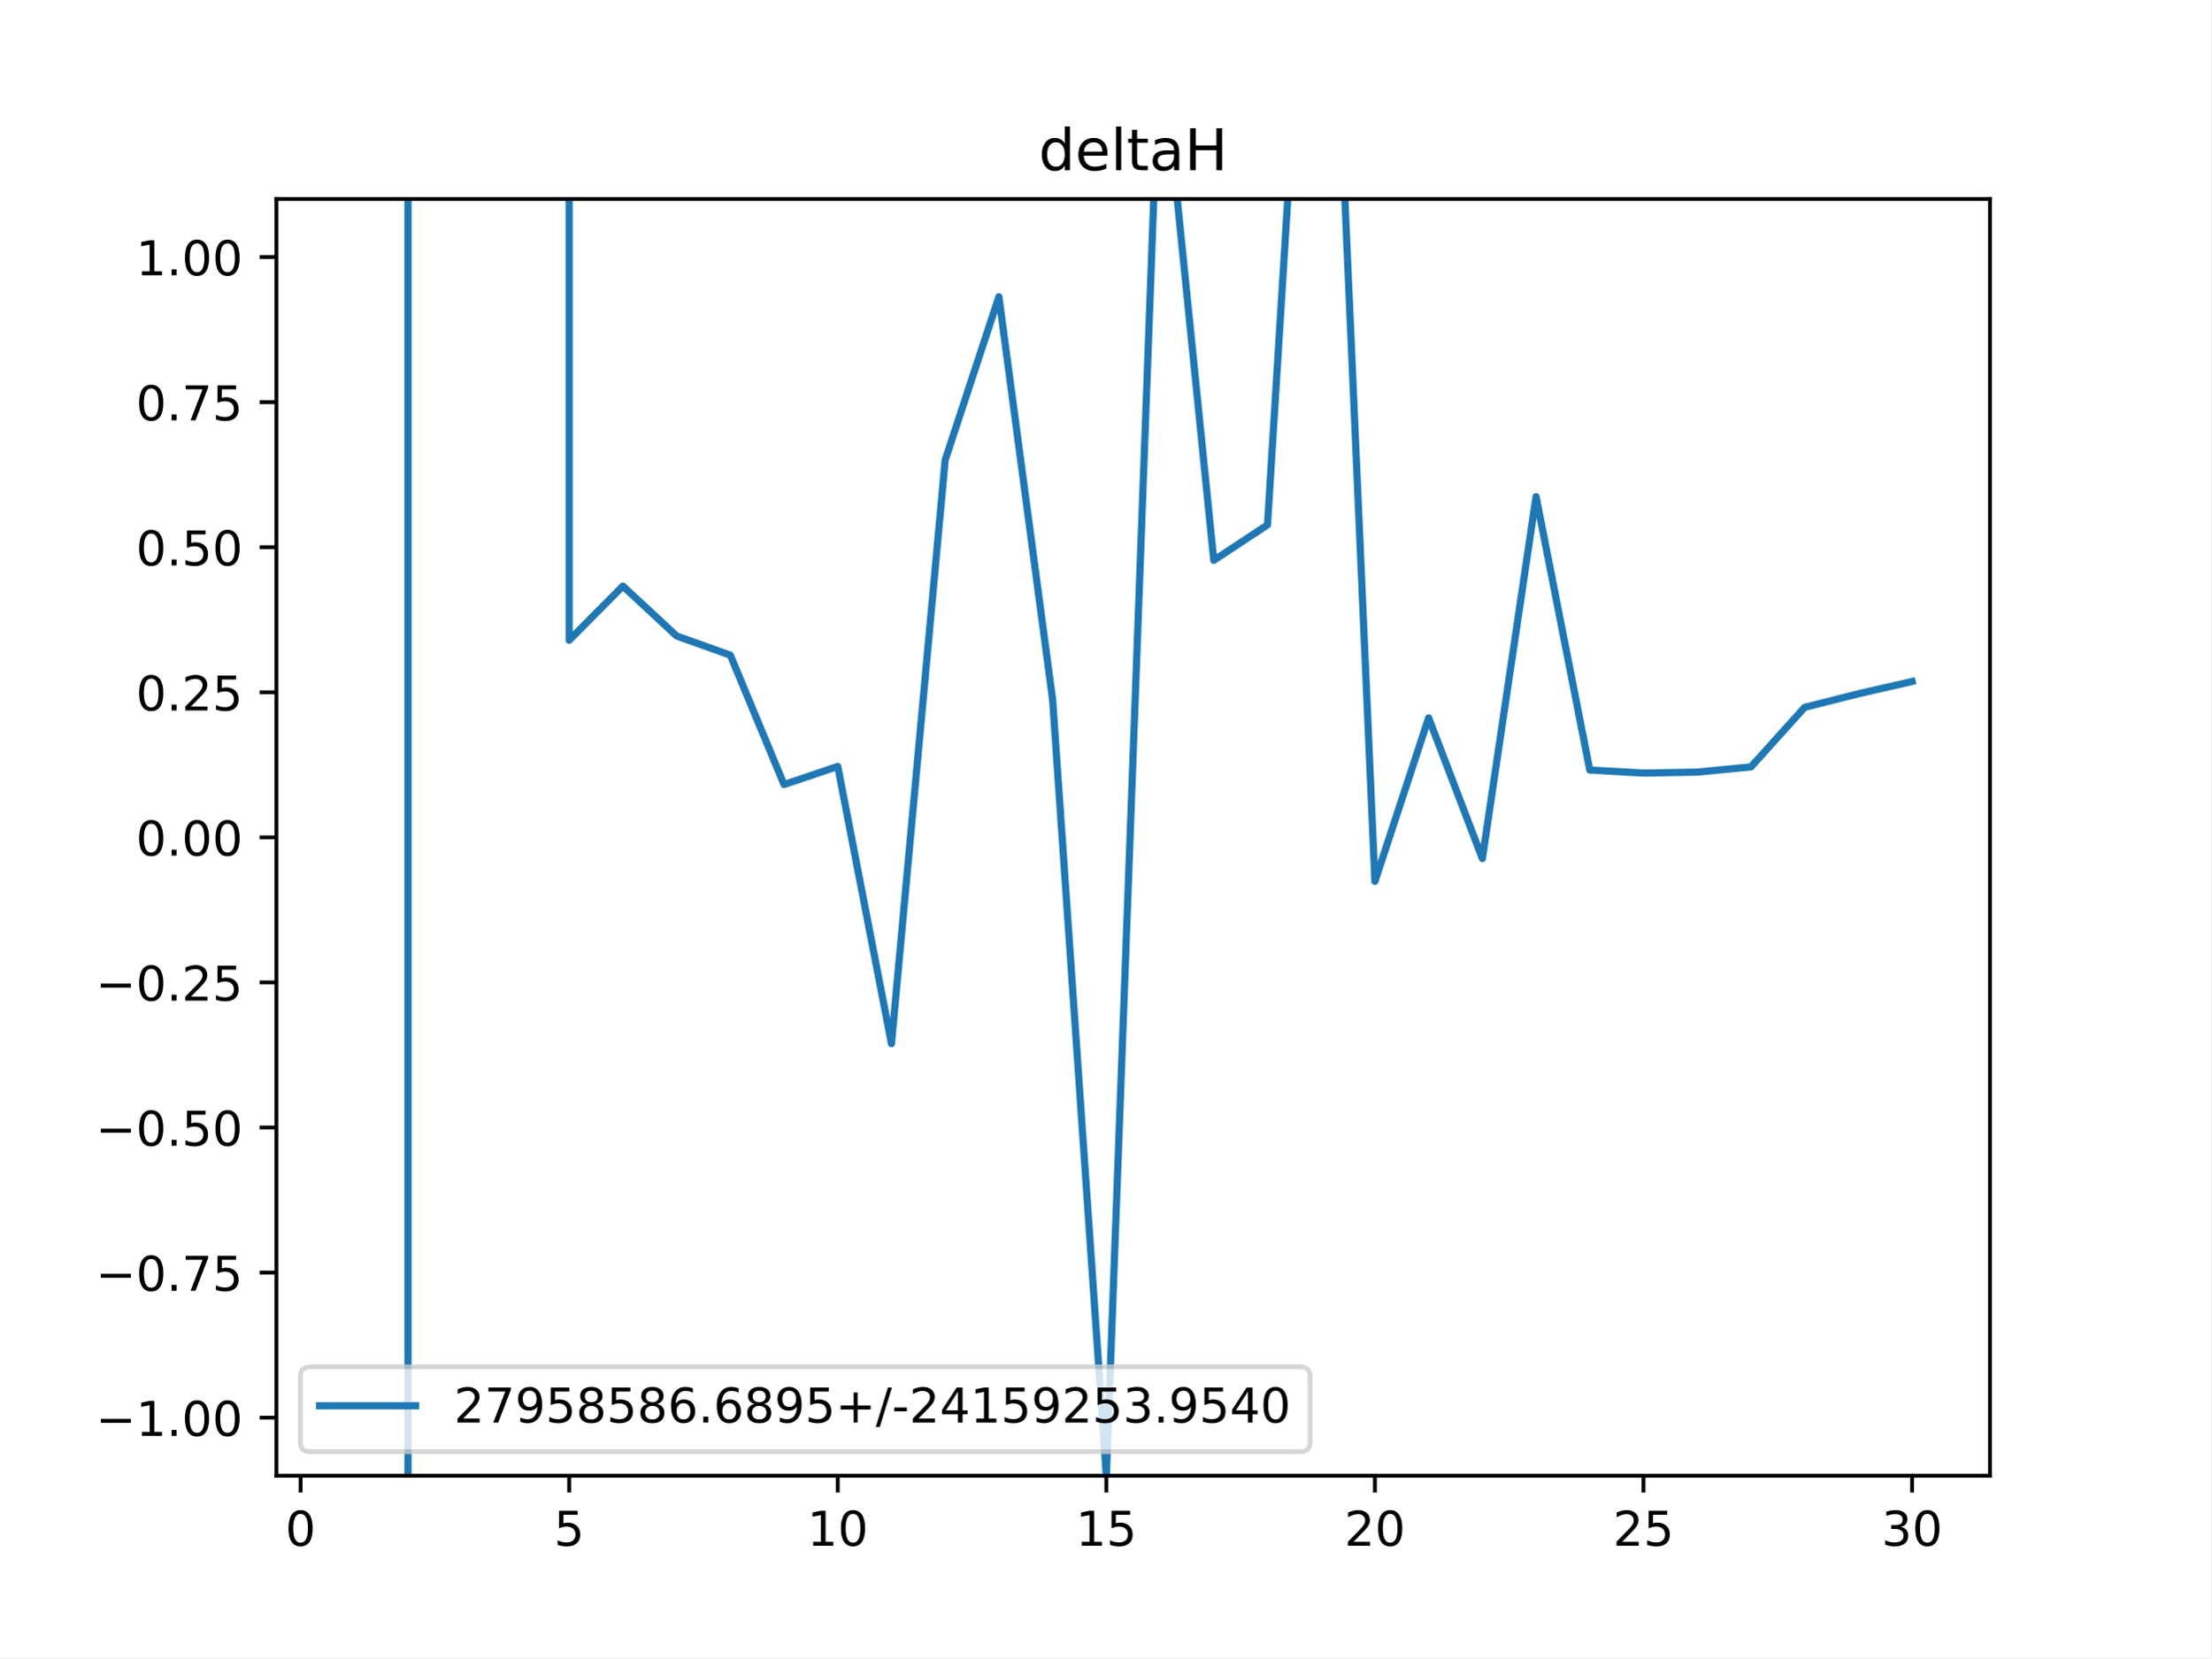
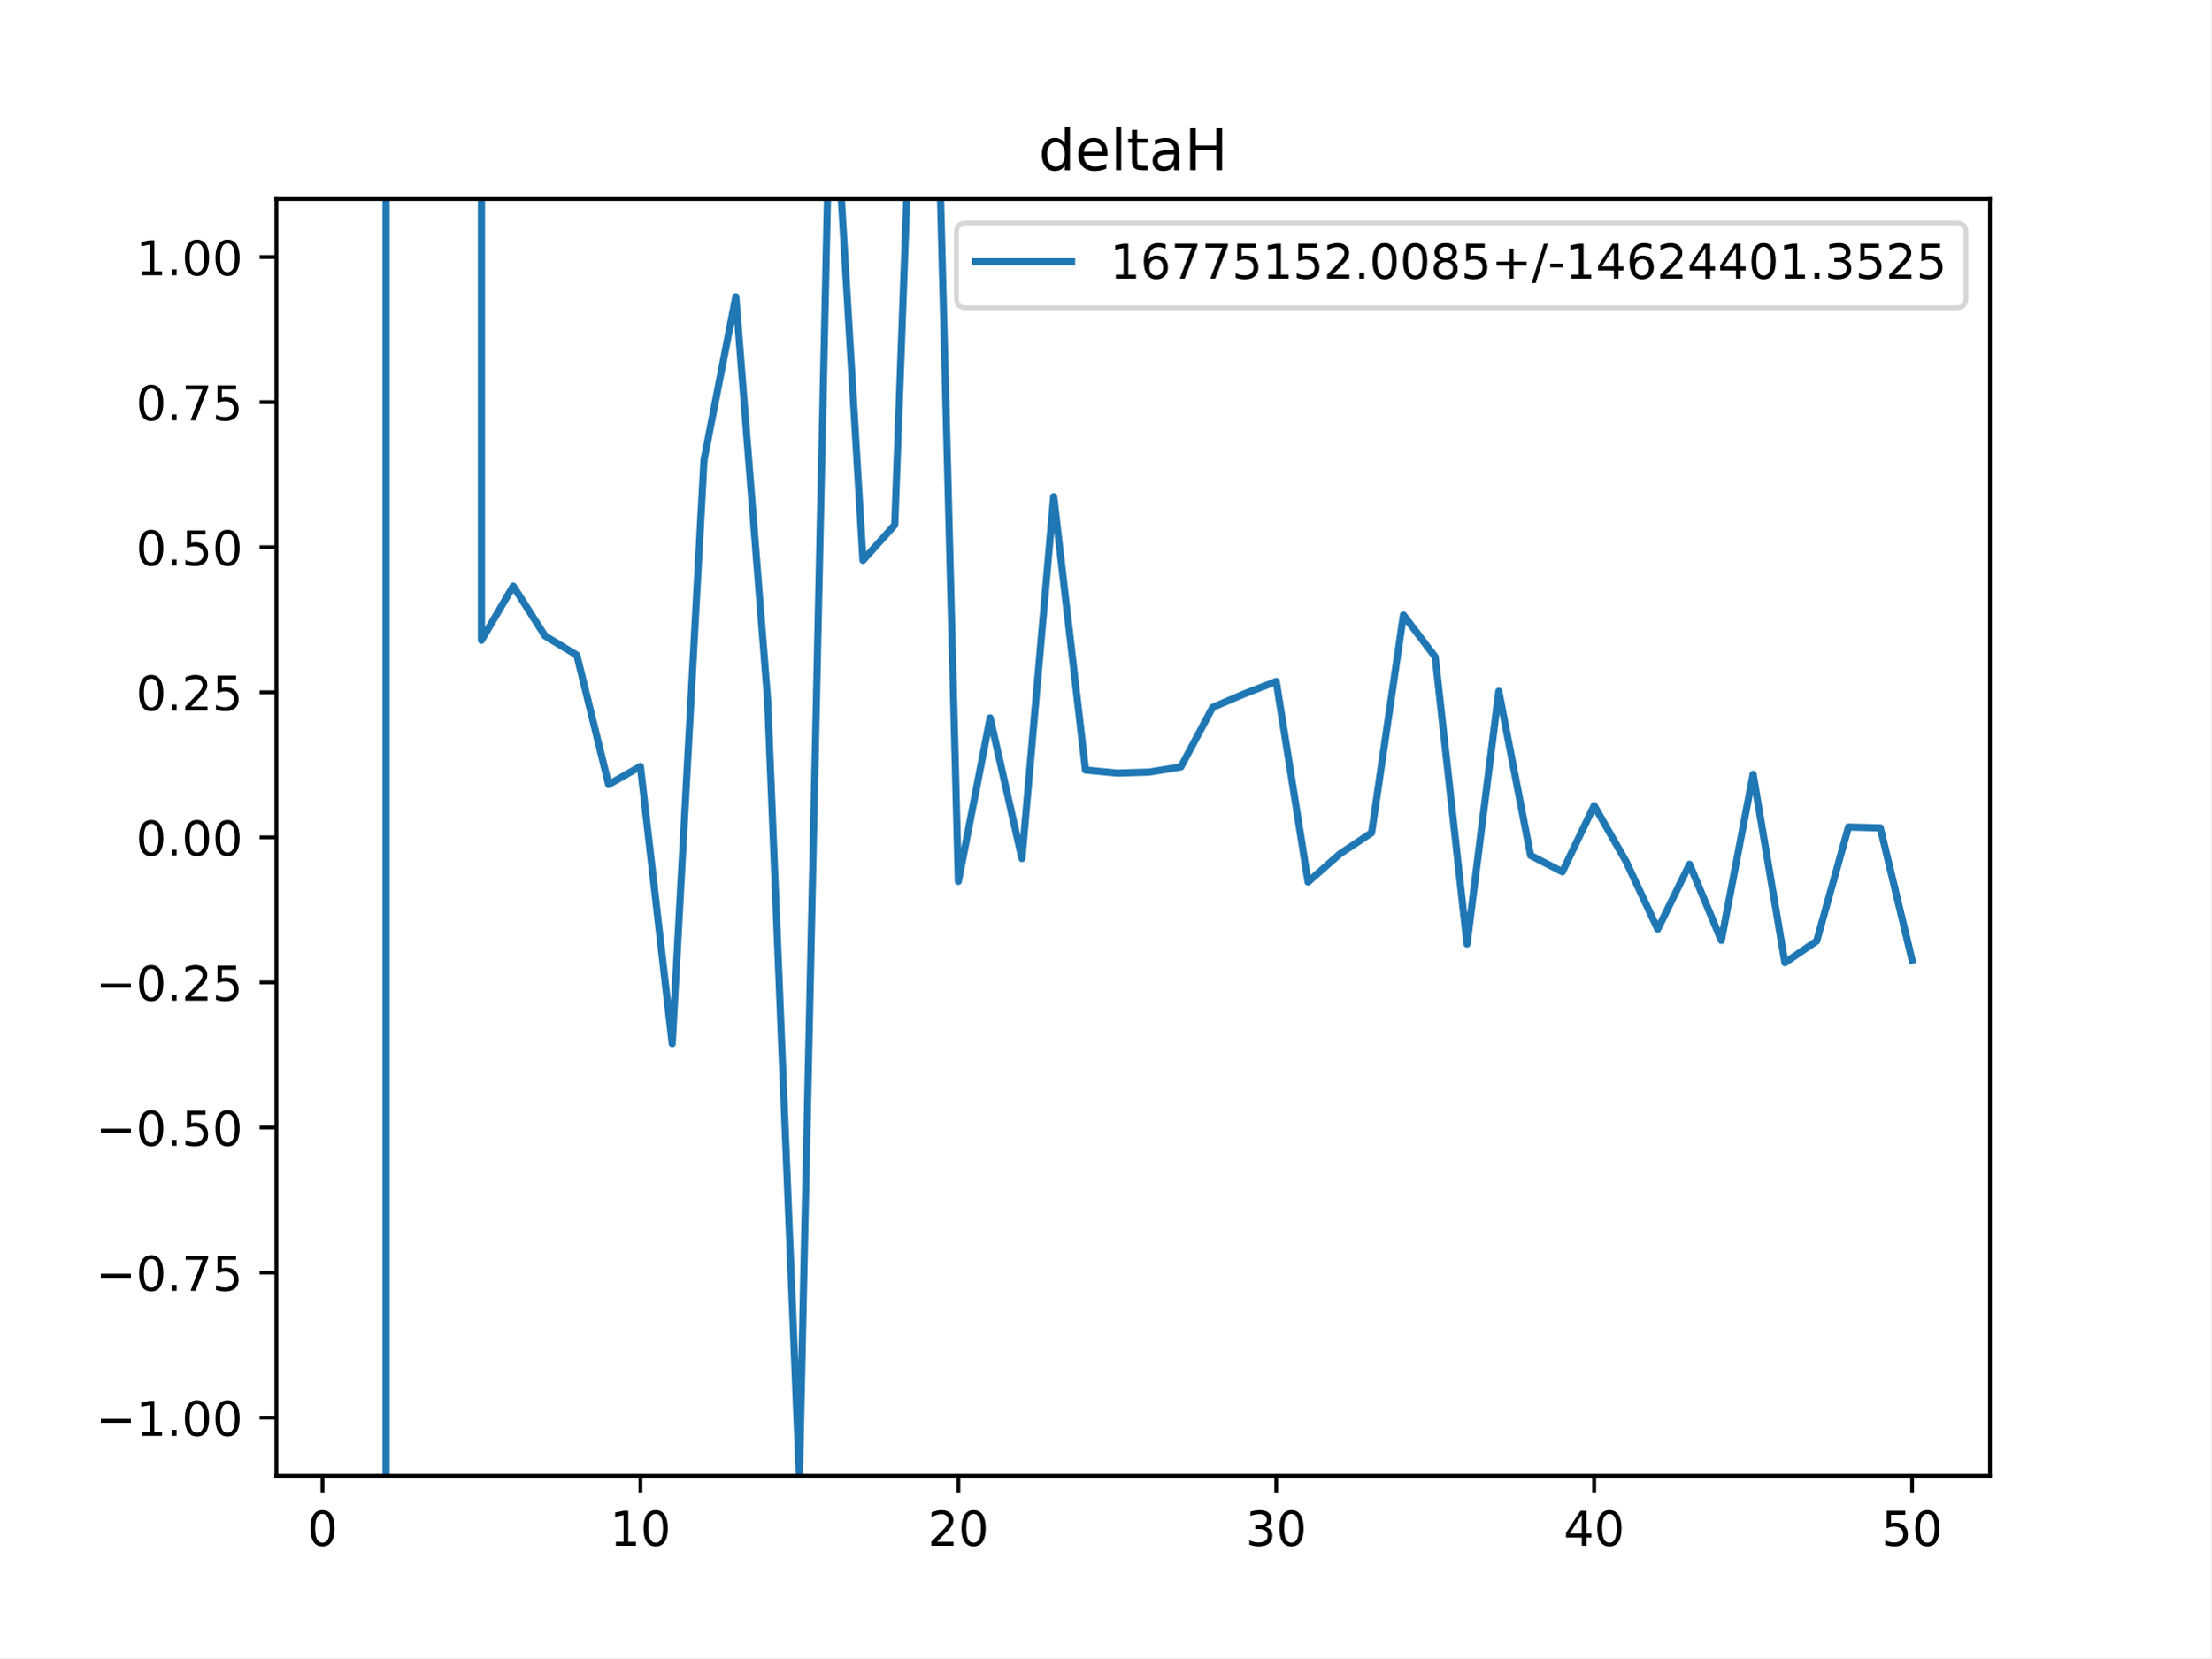
<svg xmlns="http://www.w3.org/2000/svg" xmlns:xlink="http://www.w3.org/1999/xlink" height="345.6pt" version="1.1" viewBox="0 0 460.8 345.6" width="460.8pt">
  <defs>
    <style type="text/css">
*{stroke-linecap:butt;stroke-linejoin:round;}
  </style>
  </defs>
  <g id="figure_1">
    <g id="patch_1">
      <path d="M 0 345.6  L 460.8 345.6  L 460.8 0  L 0 0  z " style="fill:#ffffff;" />
    </g>
    <g id="axes_1">
      <g id="patch_2">
        <path d="M 57.6 307.584  L 414.72 307.584  L 414.72 41.472  L 57.6 41.472  z " style="fill:#ffffff;" />
      </g>
      <g id="matplotlib.axis_1">
        <g id="xtick_1">
          <g id="line2d_1">
            <defs>
-               <path d="M 0 0  L 0 3.5  " id="m95508c2570" style="stroke:#000000;stroke-width:0.8;" />
-             </defs>
-             <g>
-               <use style="stroke:#000000;stroke-width:0.8;" x="62.638" xlink:href="#m95508c2570" y="307.584" />
+               <path d="M 0 0  L 0 3.5  " id="m79c6812296" style="stroke:#000000;stroke-width:0.8;" />
+             </defs>
+             <g>
+               <use style="stroke:#000000;stroke-width:0.8;" x="67.207" xlink:href="#m79c6812296" y="307.584" />
            </g>
          </g>
          <g id="text_1">
            <defs>
              <path d="M 31.781 66.406  Q 24.172 66.406 20.328 58.906  Q 16.5 51.422 16.5 36.375  Q 16.5 21.391 20.328 13.891  Q 24.172 6.391 31.781 6.391  Q 39.453 6.391 43.281 13.891  Q 47.125 21.391 47.125 36.375  Q 47.125 51.422 43.281 58.906  Q 39.453 66.406 31.781 66.406  z M 31.781 74.219  Q 44.047 74.219 50.516 64.516  Q 56.984 54.828 56.984 36.375  Q 56.984 17.969 50.516 8.266  Q 44.047 -1.422 31.781 -1.422  Q 19.531 -1.422 13.062 8.266  Q 6.594 17.969 6.594 36.375  Q 6.594 54.828 13.062 64.516  Q 19.531 74.219 31.781 74.219  z " id="DejaVuSans-48" />
            </defs>
-             <g transform="translate(59.45649 322.1824)scale(0.1 -0.1)">
+             <g transform="translate(64.02587 322.1824)scale(0.1 -0.1)">
              <use xlink:href="#DejaVuSans-48" />
            </g>
          </g>
        </g>
        <g id="xtick_2">
          <g id="line2d_2">
            <g>
-               <use style="stroke:#000000;stroke-width:0.8;" x="118.613" xlink:href="#m95508c2570" y="307.584" />
+               <use style="stroke:#000000;stroke-width:0.8;" x="133.463" xlink:href="#m79c6812296" y="307.584" />
            </g>
          </g>
          <g id="text_2">
            <defs>
-               <path d="M 10.797 72.906  L 49.516 72.906  L 49.516 64.594  L 19.828 64.594  L 19.828 46.734  Q 21.969 47.469 24.109 47.828  Q 26.266 48.188 28.422 48.188  Q 40.625 48.188 47.75 41.5  Q 54.891 34.812 54.891 23.391  Q 54.891 11.625 47.562 5.094  Q 40.234 -1.422 26.906 -1.422  Q 22.312 -1.422 17.547 -0.641  Q 12.797 0.141 7.719 1.703  L 7.719 11.625  Q 12.109 9.234 16.797 8.062  Q 21.484 6.891 26.703 6.891  Q 35.156 6.891 40.078 11.328  Q 45.016 15.766 45.016 23.391  Q 45.016 31 40.078 35.438  Q 35.156 39.891 26.703 39.891  Q 22.75 39.891 18.812 39.016  Q 14.891 38.141 10.797 36.281  z " id="DejaVuSans-53" />
-             </defs>
-             <g transform="translate(115.4314 322.1824)scale(0.1 -0.1)">
-               <use xlink:href="#DejaVuSans-53" />
+               <path d="M 12.406 8.297  L 28.516 8.297  L 28.516 63.922  L 10.984 60.406  L 10.984 69.391  L 28.422 72.906  L 38.281 72.906  L 38.281 8.297  L 54.391 8.297  L 54.391 0  L 12.406 0  z " id="DejaVuSans-49" />
+             </defs>
+             <g transform="translate(127.1007 322.1824)scale(0.1 -0.1)">
+               <use xlink:href="#DejaVuSans-49" />
+               <use x="63.623" xlink:href="#DejaVuSans-48" />
            </g>
          </g>
        </g>
        <g id="xtick_3">
          <g id="line2d_3">
            <g>
-               <use style="stroke:#000000;stroke-width:0.8;" x="174.588" xlink:href="#m95508c2570" y="307.584" />
+               <use style="stroke:#000000;stroke-width:0.8;" x="199.719" xlink:href="#m79c6812296" y="307.584" />
            </g>
          </g>
          <g id="text_3">
            <defs>
-               <path d="M 12.406 8.297  L 28.516 8.297  L 28.516 63.922  L 10.984 60.406  L 10.984 69.391  L 28.422 72.906  L 38.281 72.906  L 38.281 8.297  L 54.391 8.297  L 54.391 0  L 12.406 0  z " id="DejaVuSans-49" />
-             </defs>
-             <g transform="translate(168.2251 322.1824)scale(0.1 -0.1)">
-               <use xlink:href="#DejaVuSans-49" />
+               <path d="M 19.188 8.297  L 53.609 8.297  L 53.609 0  L 7.328 0  L 7.328 8.297  Q 12.938 14.109 22.625 23.891  Q 32.328 33.688 34.812 36.531  Q 39.547 41.844 41.422 45.531  Q 43.312 49.219 43.312 52.781  Q 43.312 58.594 39.234 62.25  Q 35.156 65.922 28.609 65.922  Q 23.969 65.922 18.812 64.312  Q 13.672 62.703 7.812 59.422  L 7.812 69.391  Q 13.766 71.781 18.938 73  Q 24.125 74.219 28.422 74.219  Q 39.75 74.219 46.484 68.547  Q 53.219 62.891 53.219 53.422  Q 53.219 48.922 51.531 44.891  Q 49.859 40.875 45.406 35.406  Q 44.188 33.984 37.641 27.219  Q 31.109 20.453 19.188 8.297  z " id="DejaVuSans-50" />
+             </defs>
+             <g transform="translate(193.3567 322.1824)scale(0.1 -0.1)">
+               <use xlink:href="#DejaVuSans-50" />
              <use x="63.623" xlink:href="#DejaVuSans-48" />
            </g>
          </g>
        </g>
        <g id="xtick_4">
          <g id="line2d_4">
            <g>
-               <use style="stroke:#000000;stroke-width:0.8;" x="230.563" xlink:href="#m95508c2570" y="307.584" />
+               <use style="stroke:#000000;stroke-width:0.8;" x="265.975" xlink:href="#m79c6812296" y="307.584" />
            </g>
          </g>
          <g id="text_4">
-             <g transform="translate(224.2 322.1824)scale(0.1 -0.1)">
-               <use xlink:href="#DejaVuSans-49" />
-               <use x="63.623" xlink:href="#DejaVuSans-53" />
+             <defs>
+               <path d="M 40.578 39.312  Q 47.656 37.797 51.625 33  Q 55.609 28.219 55.609 21.188  Q 55.609 10.406 48.188 4.484  Q 40.766 -1.422 27.094 -1.422  Q 22.516 -1.422 17.656 -0.516  Q 12.797 0.391 7.625 2.203  L 7.625 11.719  Q 11.719 9.328 16.594 8.109  Q 21.484 6.891 26.812 6.891  Q 36.078 6.891 40.938 10.547  Q 45.797 14.203 45.797 21.188  Q 45.797 27.641 41.281 31.266  Q 36.766 34.906 28.719 34.906  L 20.219 34.906  L 20.219 43.016  L 29.109 43.016  Q 36.375 43.016 40.234 45.922  Q 44.094 48.828 44.094 54.297  Q 44.094 59.906 40.109 62.906  Q 36.141 65.922 28.719 65.922  Q 24.656 65.922 20.016 65.031  Q 15.375 64.156 9.812 62.312  L 9.812 71.094  Q 15.438 72.656 20.344 73.438  Q 25.25 74.219 29.594 74.219  Q 40.828 74.219 47.359 69.109  Q 53.906 64.016 53.906 55.328  Q 53.906 49.266 50.438 45.094  Q 46.969 40.922 40.578 39.312  z " id="DejaVuSans-51" />
+             </defs>
+             <g transform="translate(259.6127 322.1824)scale(0.1 -0.1)">
+               <use xlink:href="#DejaVuSans-51" />
+               <use x="63.623" xlink:href="#DejaVuSans-48" />
            </g>
          </g>
        </g>
        <g id="xtick_5">
          <g id="line2d_5">
            <g>
-               <use style="stroke:#000000;stroke-width:0.8;" x="286.537" xlink:href="#m95508c2570" y="307.584" />
+               <use style="stroke:#000000;stroke-width:0.8;" x="332.231" xlink:href="#m79c6812296" y="307.584" />
            </g>
          </g>
          <g id="text_5">
            <defs>
-               <path d="M 19.188 8.297  L 53.609 8.297  L 53.609 0  L 7.328 0  L 7.328 8.297  Q 12.938 14.109 22.625 23.891  Q 32.328 33.688 34.812 36.531  Q 39.547 41.844 41.422 45.531  Q 43.312 49.219 43.312 52.781  Q 43.312 58.594 39.234 62.25  Q 35.156 65.922 28.609 65.922  Q 23.969 65.922 18.812 64.312  Q 13.672 62.703 7.812 59.422  L 7.812 69.391  Q 13.766 71.781 18.938 73  Q 24.125 74.219 28.422 74.219  Q 39.75 74.219 46.484 68.547  Q 53.219 62.891 53.219 53.422  Q 53.219 48.922 51.531 44.891  Q 49.859 40.875 45.406 35.406  Q 44.188 33.984 37.641 27.219  Q 31.109 20.453 19.188 8.297  z " id="DejaVuSans-50" />
-             </defs>
-             <g transform="translate(280.1749 322.1824)scale(0.1 -0.1)">
-               <use xlink:href="#DejaVuSans-50" />
+               <path d="M 37.797 64.312  L 12.891 25.391  L 37.797 25.391  z M 35.203 72.906  L 47.609 72.906  L 47.609 25.391  L 58.016 25.391  L 58.016 17.188  L 47.609 17.188  L 47.609 0  L 37.797 0  L 37.797 17.188  L 4.891 17.188  L 4.891 26.703  z " id="DejaVuSans-52" />
+             </defs>
+             <g transform="translate(325.8687 322.1824)scale(0.1 -0.1)">
+               <use xlink:href="#DejaVuSans-52" />
              <use x="63.623" xlink:href="#DejaVuSans-48" />
            </g>
          </g>
        </g>
        <g id="xtick_6">
          <g id="line2d_6">
            <g>
-               <use style="stroke:#000000;stroke-width:0.8;" x="342.512" xlink:href="#m95508c2570" y="307.584" />
+               <use style="stroke:#000000;stroke-width:0.8;" x="398.487" xlink:href="#m79c6812296" y="307.584" />
            </g>
          </g>
          <g id="text_6">
-             <g transform="translate(336.1499 322.1824)scale(0.1 -0.1)">
-               <use xlink:href="#DejaVuSans-50" />
-               <use x="63.623" xlink:href="#DejaVuSans-53" />
-             </g>
-           </g>
-         </g>
-         <g id="xtick_7">
-           <g id="line2d_7">
-             <g>
-               <use style="stroke:#000000;stroke-width:0.8;" x="398.487" xlink:href="#m95508c2570" y="307.584" />
-             </g>
-           </g>
-           <g id="text_7">
-             <defs>
-               <path d="M 40.578 39.312  Q 47.656 37.797 51.625 33  Q 55.609 28.219 55.609 21.188  Q 55.609 10.406 48.188 4.484  Q 40.766 -1.422 27.094 -1.422  Q 22.516 -1.422 17.656 -0.516  Q 12.797 0.391 7.625 2.203  L 7.625 11.719  Q 11.719 9.328 16.594 8.109  Q 21.484 6.891 26.812 6.891  Q 36.078 6.891 40.938 10.547  Q 45.797 14.203 45.797 21.188  Q 45.797 27.641 41.281 31.266  Q 36.766 34.906 28.719 34.906  L 20.219 34.906  L 20.219 43.016  L 29.109 43.016  Q 36.375 43.016 40.234 45.922  Q 44.094 48.828 44.094 54.297  Q 44.094 59.906 40.109 62.906  Q 36.141 65.922 28.719 65.922  Q 24.656 65.922 20.016 65.031  Q 15.375 64.156 9.812 62.312  L 9.812 71.094  Q 15.438 72.656 20.344 73.438  Q 25.25 74.219 29.594 74.219  Q 40.828 74.219 47.359 69.109  Q 53.906 64.016 53.906 55.328  Q 53.906 49.266 50.438 45.094  Q 46.969 40.922 40.578 39.312  z " id="DejaVuSans-51" />
+             <defs>
+               <path d="M 10.797 72.906  L 49.516 72.906  L 49.516 64.594  L 19.828 64.594  L 19.828 46.734  Q 21.969 47.469 24.109 47.828  Q 26.266 48.188 28.422 48.188  Q 40.625 48.188 47.75 41.5  Q 54.891 34.812 54.891 23.391  Q 54.891 11.625 47.562 5.094  Q 40.234 -1.422 26.906 -1.422  Q 22.312 -1.422 17.547 -0.641  Q 12.797 0.141 7.719 1.703  L 7.719 11.625  Q 12.109 9.234 16.797 8.062  Q 21.484 6.891 26.703 6.891  Q 35.156 6.891 40.078 11.328  Q 45.016 15.766 45.016 23.391  Q 45.016 31 40.078 35.438  Q 35.156 39.891 26.703 39.891  Q 22.75 39.891 18.812 39.016  Q 14.891 38.141 10.797 36.281  z " id="DejaVuSans-53" />
            </defs>
            <g transform="translate(392.1248 322.1824)scale(0.1 -0.1)">
-               <use xlink:href="#DejaVuSans-51" />
+               <use xlink:href="#DejaVuSans-53" />
              <use x="63.623" xlink:href="#DejaVuSans-48" />
            </g>
          </g>
        </g>
      </g>
      <g id="matplotlib.axis_2">
        <g id="ytick_1">
-           <g id="line2d_8">
-             <defs>
-               <path d="M 0 0  L -3.5 0  " id="m9c51a4e159" style="stroke:#000000;stroke-width:0.8;" />
-             </defs>
-             <g>
-               <use style="stroke:#000000;stroke-width:0.8;" x="57.6" xlink:href="#m9c51a4e159" y="295.488" />
-             </g>
-           </g>
-           <g id="text_8">
+           <g id="line2d_7">
+             <defs>
+               <path d="M 0 0  L -3.5 0  " id="m074973ebd0" style="stroke:#000000;stroke-width:0.8;" />
+             </defs>
+             <g>
+               <use style="stroke:#000000;stroke-width:0.8;" x="57.6" xlink:href="#m074973ebd0" y="295.488" />
+             </g>
+           </g>
+           <g id="text_7">
            <defs>
              <path d="M 10.594 35.5  L 73.188 35.5  L 73.188 27.203  L 10.594 27.203  z " id="DejaVuSans-8722" />
              <path d="M 10.688 12.406  L 21 12.406  L 21 0  L 10.688 0  z " id="DejaVuSans-46" />
            </defs>
            <g transform="translate(19.95469 299.2872)scale(0.1 -0.1)">
              <use xlink:href="#DejaVuSans-8722" />
              <use x="83.789" xlink:href="#DejaVuSans-49" />
              <use x="147.412" xlink:href="#DejaVuSans-46" />
              <use x="179.199" xlink:href="#DejaVuSans-48" />
              <use x="242.822" xlink:href="#DejaVuSans-48" />
            </g>
          </g>
        </g>
        <g id="ytick_2">
-           <g id="line2d_9">
-             <g>
-               <use style="stroke:#000000;stroke-width:0.8;" x="57.6" xlink:href="#m9c51a4e159" y="265.248" />
-             </g>
-           </g>
-           <g id="text_9">
+           <g id="line2d_8">
+             <g>
+               <use style="stroke:#000000;stroke-width:0.8;" x="57.6" xlink:href="#m074973ebd0" y="265.248" />
+             </g>
+           </g>
+           <g id="text_8">
            <defs>
              <path d="M 8.203 72.906  L 55.078 72.906  L 55.078 68.703  L 28.609 0  L 18.312 0  L 43.219 64.594  L 8.203 64.594  z " id="DejaVuSans-55" />
            </defs>
            <g transform="translate(19.95469 269.0472)scale(0.1 -0.1)">
              <use xlink:href="#DejaVuSans-8722" />
              <use x="83.789" xlink:href="#DejaVuSans-48" />
              <use x="147.412" xlink:href="#DejaVuSans-46" />
              <use x="179.199" xlink:href="#DejaVuSans-55" />
              <use x="242.822" xlink:href="#DejaVuSans-53" />
            </g>
          </g>
        </g>
        <g id="ytick_3">
-           <g id="line2d_10">
-             <g>
-               <use style="stroke:#000000;stroke-width:0.8;" x="57.6" xlink:href="#m9c51a4e159" y="235.008" />
-             </g>
-           </g>
-           <g id="text_10">
+           <g id="line2d_9">
+             <g>
+               <use style="stroke:#000000;stroke-width:0.8;" x="57.6" xlink:href="#m074973ebd0" y="235.008" />
+             </g>
+           </g>
+           <g id="text_9">
            <g transform="translate(19.95469 238.8072)scale(0.1 -0.1)">
              <use xlink:href="#DejaVuSans-8722" />
              <use x="83.789" xlink:href="#DejaVuSans-48" />
              <use x="147.412" xlink:href="#DejaVuSans-46" />
              <use x="179.199" xlink:href="#DejaVuSans-53" />
              <use x="242.822" xlink:href="#DejaVuSans-48" />
            </g>
          </g>
        </g>
        <g id="ytick_4">
-           <g id="line2d_11">
-             <g>
-               <use style="stroke:#000000;stroke-width:0.8;" x="57.6" xlink:href="#m9c51a4e159" y="204.768" />
-             </g>
-           </g>
-           <g id="text_11">
+           <g id="line2d_10">
+             <g>
+               <use style="stroke:#000000;stroke-width:0.8;" x="57.6" xlink:href="#m074973ebd0" y="204.768" />
+             </g>
+           </g>
+           <g id="text_10">
            <g transform="translate(19.95469 208.5672)scale(0.1 -0.1)">
              <use xlink:href="#DejaVuSans-8722" />
              <use x="83.789" xlink:href="#DejaVuSans-48" />
              <use x="147.412" xlink:href="#DejaVuSans-46" />
              <use x="179.199" xlink:href="#DejaVuSans-50" />
              <use x="242.822" xlink:href="#DejaVuSans-53" />
            </g>
          </g>
        </g>
        <g id="ytick_5">
-           <g id="line2d_12">
-             <g>
-               <use style="stroke:#000000;stroke-width:0.8;" x="57.6" xlink:href="#m9c51a4e159" y="174.528" />
-             </g>
-           </g>
-           <g id="text_12">
+           <g id="line2d_11">
+             <g>
+               <use style="stroke:#000000;stroke-width:0.8;" x="57.6" xlink:href="#m074973ebd0" y="174.528" />
+             </g>
+           </g>
+           <g id="text_11">
            <g transform="translate(28.33438 178.3272)scale(0.1 -0.1)">
              <use xlink:href="#DejaVuSans-48" />
              <use x="63.623" xlink:href="#DejaVuSans-46" />
              <use x="95.41" xlink:href="#DejaVuSans-48" />
              <use x="159.033" xlink:href="#DejaVuSans-48" />
            </g>
          </g>
        </g>
        <g id="ytick_6">
-           <g id="line2d_13">
-             <g>
-               <use style="stroke:#000000;stroke-width:0.8;" x="57.6" xlink:href="#m9c51a4e159" y="144.288" />
-             </g>
-           </g>
-           <g id="text_13">
+           <g id="line2d_12">
+             <g>
+               <use style="stroke:#000000;stroke-width:0.8;" x="57.6" xlink:href="#m074973ebd0" y="144.288" />
+             </g>
+           </g>
+           <g id="text_12">
            <g transform="translate(28.33438 148.0872)scale(0.1 -0.1)">
              <use xlink:href="#DejaVuSans-48" />
              <use x="63.623" xlink:href="#DejaVuSans-46" />
              <use x="95.41" xlink:href="#DejaVuSans-50" />
              <use x="159.033" xlink:href="#DejaVuSans-53" />
            </g>
          </g>
        </g>
        <g id="ytick_7">
-           <g id="line2d_14">
-             <g>
-               <use style="stroke:#000000;stroke-width:0.8;" x="57.6" xlink:href="#m9c51a4e159" y="114.048" />
-             </g>
-           </g>
-           <g id="text_14">
+           <g id="line2d_13">
+             <g>
+               <use style="stroke:#000000;stroke-width:0.8;" x="57.6" xlink:href="#m074973ebd0" y="114.048" />
+             </g>
+           </g>
+           <g id="text_13">
            <g transform="translate(28.33438 117.8472)scale(0.1 -0.1)">
              <use xlink:href="#DejaVuSans-48" />
              <use x="63.623" xlink:href="#DejaVuSans-46" />
              <use x="95.41" xlink:href="#DejaVuSans-53" />
              <use x="159.033" xlink:href="#DejaVuSans-48" />
            </g>
          </g>
        </g>
        <g id="ytick_8">
-           <g id="line2d_15">
-             <g>
-               <use style="stroke:#000000;stroke-width:0.8;" x="57.6" xlink:href="#m9c51a4e159" y="83.808" />
-             </g>
-           </g>
-           <g id="text_15">
+           <g id="line2d_14">
+             <g>
+               <use style="stroke:#000000;stroke-width:0.8;" x="57.6" xlink:href="#m074973ebd0" y="83.808" />
+             </g>
+           </g>
+           <g id="text_14">
            <g transform="translate(28.33438 87.60722)scale(0.1 -0.1)">
              <use xlink:href="#DejaVuSans-48" />
              <use x="63.623" xlink:href="#DejaVuSans-46" />
              <use x="95.41" xlink:href="#DejaVuSans-55" />
              <use x="159.033" xlink:href="#DejaVuSans-53" />
            </g>
          </g>
        </g>
        <g id="ytick_9">
-           <g id="line2d_16">
-             <g>
-               <use style="stroke:#000000;stroke-width:0.8;" x="57.6" xlink:href="#m9c51a4e159" y="53.568" />
-             </g>
-           </g>
-           <g id="text_16">
+           <g id="line2d_15">
+             <g>
+               <use style="stroke:#000000;stroke-width:0.8;" x="57.6" xlink:href="#m074973ebd0" y="53.568" />
+             </g>
+           </g>
+           <g id="text_15">
            <g transform="translate(28.33438 57.36722)scale(0.1 -0.1)">
              <use xlink:href="#DejaVuSans-49" />
              <use x="63.623" xlink:href="#DejaVuSans-46" />
              <use x="95.41" xlink:href="#DejaVuSans-48" />
              <use x="159.033" xlink:href="#DejaVuSans-48" />
            </g>
          </g>
        </g>
      </g>
-       <g id="line2d_17">
-         <path clip-path="url(#p0303721b59)" d="M 85.028 346.6  L 85.028 -1  M 118.613 -1  L 118.613 133.444  L 129.808 122.157  L 141.003 132.549  L 152.198 136.555  L 163.393 163.522  L 174.588 159.743  L 185.783 217.531  L 196.978 95.87  L 208.173 61.852  L 219.368 145.823  L 230.563 307.739  L 241.757 6.045  L 252.952 116.785  L 264.147 109.404  L 271.016 -1  M 278.404 -1  L 286.537 183.709  L 297.732 149.63  L 308.927 178.945  L 320.122 103.517  L 331.317 160.498  L 342.512 161.133  L 353.707 160.926  L 364.902 159.851  L 376.097 147.429  L 387.292 144.6  L 398.487 142.037  " style="fill:none;stroke:#1f77b4;stroke-linecap:square;stroke-width:1.5;" />
+       <g id="line2d_16">
+         <path clip-path="url(#pd9c48d921b)" d="M 80.458 346.6  L 80.458 -1  M 100.335 -1  L 100.335 133.444  L 106.961 122.157  L 113.586 132.549  L 120.212 136.555  L 126.838 163.522  L 133.463 159.743  L 140.089 217.531  L 146.714 95.87  L 153.34 61.852  L 159.966 145.823  L 166.591 307.739  L 173.217 6.045  L 179.842 116.785  L 186.468 109.404  L 190.533 -1  M 194.906 -1  L 199.719 183.709  L 206.345 149.63  L 212.97 178.945  L 219.596 103.517  L 226.222 160.498  L 232.847 161.133  L 239.473 160.926  L 246.098 159.851  L 252.724 147.429  L 259.35 144.6  L 265.975 142.037  L 272.601 183.833  L 279.226 177.985  L 285.852 173.569  L 292.478 128.18  L 299.103 136.92  L 305.729 196.775  L 312.354 144.076  L 318.98 178.306  L 325.606 181.71  L 332.231 167.914  L 338.857 179.515  L 345.482 193.667  L 352.108 180.144  L 358.734 196.01  L 365.359 161.387  L 371.985 200.657  L 378.61 196.138  L 385.236 172.379  L 391.862 172.552  L 398.487 200.116  " style="fill:none;stroke:#1f77b4;stroke-linecap:square;stroke-width:1.5;" />
      </g>
      <g id="patch_3">
        <path d="M 57.6 307.584  L 57.6 41.472  " style="fill:none;stroke:#000000;stroke-linecap:square;stroke-linejoin:miter;stroke-width:0.8;" />
      </g>
      <g id="patch_4">
        <path d="M 414.72 307.584  L 414.72 41.472  " style="fill:none;stroke:#000000;stroke-linecap:square;stroke-linejoin:miter;stroke-width:0.8;" />
      </g>
      <g id="patch_5">
        <path d="M 57.6 307.584  L 414.72 307.584  " style="fill:none;stroke:#000000;stroke-linecap:square;stroke-linejoin:miter;stroke-width:0.8;" />
      </g>
      <g id="patch_6">
        <path d="M 57.6 41.472  L 414.72 41.472  " style="fill:none;stroke:#000000;stroke-linecap:square;stroke-linejoin:miter;stroke-width:0.8;" />
      </g>
-       <g id="text_17">
+       <g id="text_16">
        <defs>
          <path d="M 45.406 46.391  L 45.406 75.984  L 54.391 75.984  L 54.391 0  L 45.406 0  L 45.406 8.203  Q 42.578 3.328 38.25 0.953  Q 33.938 -1.422 27.875 -1.422  Q 17.969 -1.422 11.734 6.484  Q 5.516 14.406 5.516 27.297  Q 5.516 40.188 11.734 48.094  Q 17.969 56 27.875 56  Q 33.938 56 38.25 53.625  Q 42.578 51.266 45.406 46.391  z M 14.797 27.297  Q 14.797 17.391 18.875 11.75  Q 22.953 6.109 30.078 6.109  Q 37.203 6.109 41.297 11.75  Q 45.406 17.391 45.406 27.297  Q 45.406 37.203 41.297 42.844  Q 37.203 48.484 30.078 48.484  Q 22.953 48.484 18.875 42.844  Q 14.797 37.203 14.797 27.297  z " id="DejaVuSans-100" />
          <path d="M 56.203 29.594  L 56.203 25.203  L 14.891 25.203  Q 15.484 15.922 20.484 11.062  Q 25.484 6.203 34.422 6.203  Q 39.594 6.203 44.453 7.469  Q 49.312 8.734 54.109 11.281  L 54.109 2.781  Q 49.266 0.734 44.188 -0.344  Q 39.109 -1.422 33.891 -1.422  Q 20.797 -1.422 13.156 6.188  Q 5.516 13.812 5.516 26.812  Q 5.516 40.234 12.766 48.109  Q 20.016 56 32.328 56  Q 43.359 56 49.781 48.891  Q 56.203 41.797 56.203 29.594  z M 47.219 32.234  Q 47.125 39.594 43.094 43.984  Q 39.062 48.391 32.422 48.391  Q 24.906 48.391 20.391 44.141  Q 15.875 39.891 15.188 32.172  z " id="DejaVuSans-101" />
          <path d="M 9.422 75.984  L 18.406 75.984  L 18.406 0  L 9.422 0  z " id="DejaVuSans-108" />
          <path d="M 18.312 70.219  L 18.312 54.688  L 36.812 54.688  L 36.812 47.703  L 18.312 47.703  L 18.312 18.016  Q 18.312 11.328 20.141 9.422  Q 21.969 7.516 27.594 7.516  L 36.812 7.516  L 36.812 0  L 27.594 0  Q 17.188 0 13.234 3.875  Q 9.281 7.766 9.281 18.016  L 9.281 47.703  L 2.688 47.703  L 2.688 54.688  L 9.281 54.688  L 9.281 70.219  z " id="DejaVuSans-116" />
          <path d="M 34.281 27.484  Q 23.391 27.484 19.188 25  Q 14.984 22.516 14.984 16.5  Q 14.984 11.719 18.141 8.906  Q 21.297 6.109 26.703 6.109  Q 34.188 6.109 38.703 11.406  Q 43.219 16.703 43.219 25.484  L 43.219 27.484  z M 52.203 31.203  L 52.203 0  L 43.219 0  L 43.219 8.297  Q 40.141 3.328 35.547 0.953  Q 30.953 -1.422 24.312 -1.422  Q 15.922 -1.422 10.953 3.297  Q 6 8.016 6 15.922  Q 6 25.141 12.172 29.828  Q 18.359 34.516 30.609 34.516  L 43.219 34.516  L 43.219 35.406  Q 43.219 41.609 39.141 45  Q 35.062 48.391 27.688 48.391  Q 23 48.391 18.547 47.266  Q 14.109 46.141 10.016 43.891  L 10.016 52.203  Q 14.938 54.109 19.578 55.047  Q 24.219 56 28.609 56  Q 40.484 56 46.344 49.844  Q 52.203 43.703 52.203 31.203  z " id="DejaVuSans-97" />
          <path d="M 9.812 72.906  L 19.672 72.906  L 19.672 43.016  L 55.516 43.016  L 55.516 72.906  L 65.375 72.906  L 65.375 0  L 55.516 0  L 55.516 34.719  L 19.672 34.719  L 19.672 0  L 9.812 0  z " id="DejaVuSans-72" />
        </defs>
        <g transform="translate(216.4509 35.472)scale(0.12 -0.12)">
          <use xlink:href="#DejaVuSans-100" />
          <use x="63.477" xlink:href="#DejaVuSans-101" />
          <use x="125" xlink:href="#DejaVuSans-108" />
          <use x="152.783" xlink:href="#DejaVuSans-116" />
          <use x="191.992" xlink:href="#DejaVuSans-97" />
          <use x="253.271" xlink:href="#DejaVuSans-72" />
        </g>
      </g>
      <g id="legend_1">
        <g id="patch_7">
-           <path d="M 64.6 302.584  L 271.012 302.584  Q 273.012 302.584 273.012 300.584  L 273.012 286.906  Q 273.012 284.906 271.012 284.906  L 64.6 284.906  Q 62.6 284.906 62.6 286.906  L 62.6 300.584  Q 62.6 302.584 64.6 302.584  z " style="fill:#ffffff;opacity:0.8;stroke:#cccccc;stroke-linejoin:miter;" />
-         </g>
-         <g id="line2d_18">
-           <path d="M 66.6 293.004  L 86.6 293.004  " style="fill:none;stroke:#1f77b4;stroke-linecap:square;stroke-width:1.5;" />
-         </g>
-         <g id="line2d_19" />
-         <g id="text_18">
+           <path d="M 201.308 64.15  L 407.72 64.15  Q 409.72 64.15 409.72 62.15  L 409.72 48.472  Q 409.72 46.472 407.72 46.472  L 201.308 46.472  Q 199.308 46.472 199.308 48.472  L 199.308 62.15  Q 199.308 64.15 201.308 64.15  z " style="fill:#ffffff;opacity:0.8;stroke:#cccccc;stroke-linejoin:miter;" />
+         </g>
+         <g id="line2d_17">
+           <path d="M 203.308 54.57  L 223.308 54.57  " style="fill:none;stroke:#1f77b4;stroke-linecap:square;stroke-width:1.5;" />
+         </g>
+         <g id="line2d_18" />
+         <g id="text_17">
          <defs>
-             <path d="M 10.984 1.516  L 10.984 10.5  Q 14.703 8.734 18.5 7.812  Q 22.312 6.891 25.984 6.891  Q 35.75 6.891 40.891 13.453  Q 46.047 20.016 46.781 33.406  Q 43.953 29.203 39.594 26.953  Q 35.25 24.703 29.984 24.703  Q 19.047 24.703 12.672 31.312  Q 6.297 37.938 6.297 49.422  Q 6.297 60.641 12.938 67.422  Q 19.578 74.219 30.609 74.219  Q 43.266 74.219 49.922 64.516  Q 56.594 54.828 56.594 36.375  Q 56.594 19.141 48.406 8.859  Q 40.234 -1.422 26.422 -1.422  Q 22.703 -1.422 18.891 -0.688  Q 15.094 0.047 10.984 1.516  z M 30.609 32.422  Q 37.25 32.422 41.125 36.953  Q 45.016 41.5 45.016 49.422  Q 45.016 57.281 41.125 61.844  Q 37.25 66.406 30.609 66.406  Q 23.969 66.406 20.094 61.844  Q 16.219 57.281 16.219 49.422  Q 16.219 41.5 20.094 36.953  Q 23.969 32.422 30.609 32.422  z " id="DejaVuSans-57" />
+             <path d="M 33.016 40.375  Q 26.375 40.375 22.484 35.828  Q 18.609 31.297 18.609 23.391  Q 18.609 15.531 22.484 10.953  Q 26.375 6.391 33.016 6.391  Q 39.656 6.391 43.531 10.953  Q 47.406 15.531 47.406 23.391  Q 47.406 31.297 43.531 35.828  Q 39.656 40.375 33.016 40.375  z M 52.594 71.297  L 52.594 62.312  Q 48.875 64.062 45.094 64.984  Q 41.312 65.922 37.594 65.922  Q 27.828 65.922 22.672 59.328  Q 17.531 52.734 16.797 39.406  Q 19.672 43.656 24.016 45.922  Q 28.375 48.188 33.594 48.188  Q 44.578 48.188 50.953 41.516  Q 57.328 34.859 57.328 23.391  Q 57.328 12.156 50.688 5.359  Q 44.047 -1.422 33.016 -1.422  Q 20.359 -1.422 13.672 8.266  Q 6.984 17.969 6.984 36.375  Q 6.984 53.656 15.188 63.938  Q 23.391 74.219 37.203 74.219  Q 40.922 74.219 44.703 73.484  Q 48.484 72.75 52.594 71.297  z " id="DejaVuSans-54" />
            <path d="M 31.781 34.625  Q 24.75 34.625 20.719 30.859  Q 16.703 27.094 16.703 20.516  Q 16.703 13.922 20.719 10.156  Q 24.75 6.391 31.781 6.391  Q 38.812 6.391 42.859 10.172  Q 46.922 13.969 46.922 20.516  Q 46.922 27.094 42.891 30.859  Q 38.875 34.625 31.781 34.625  z M 21.922 38.812  Q 15.578 40.375 12.031 44.719  Q 8.5 49.078 8.5 55.328  Q 8.5 64.062 14.719 69.141  Q 20.953 74.219 31.781 74.219  Q 42.672 74.219 48.875 69.141  Q 55.078 64.062 55.078 55.328  Q 55.078 49.078 51.531 44.719  Q 48 40.375 41.703 38.812  Q 48.828 37.156 52.797 32.312  Q 56.781 27.484 56.781 20.516  Q 56.781 9.906 50.312 4.234  Q 43.844 -1.422 31.781 -1.422  Q 19.734 -1.422 13.25 4.234  Q 6.781 9.906 6.781 20.516  Q 6.781 27.484 10.781 32.312  Q 14.797 37.156 21.922 38.812  z M 18.312 54.391  Q 18.312 48.734 21.844 45.562  Q 25.391 42.391 31.781 42.391  Q 38.141 42.391 41.719 45.562  Q 45.312 48.734 45.312 54.391  Q 45.312 60.062 41.719 63.234  Q 38.141 66.406 31.781 66.406  Q 25.391 66.406 21.844 63.234  Q 18.312 60.062 18.312 54.391  z " id="DejaVuSans-56" />
-             <path d="M 33.016 40.375  Q 26.375 40.375 22.484 35.828  Q 18.609 31.297 18.609 23.391  Q 18.609 15.531 22.484 10.953  Q 26.375 6.391 33.016 6.391  Q 39.656 6.391 43.531 10.953  Q 47.406 15.531 47.406 23.391  Q 47.406 31.297 43.531 35.828  Q 39.656 40.375 33.016 40.375  z M 52.594 71.297  L 52.594 62.312  Q 48.875 64.062 45.094 64.984  Q 41.312 65.922 37.594 65.922  Q 27.828 65.922 22.672 59.328  Q 17.531 52.734 16.797 39.406  Q 19.672 43.656 24.016 45.922  Q 28.375 48.188 33.594 48.188  Q 44.578 48.188 50.953 41.516  Q 57.328 34.859 57.328 23.391  Q 57.328 12.156 50.688 5.359  Q 44.047 -1.422 33.016 -1.422  Q 20.359 -1.422 13.672 8.266  Q 6.984 17.969 6.984 36.375  Q 6.984 53.656 15.188 63.938  Q 23.391 74.219 37.203 74.219  Q 40.922 74.219 44.703 73.484  Q 48.484 72.75 52.594 71.297  z " id="DejaVuSans-54" />
            <path d="M 46 62.703  L 46 35.5  L 73.188 35.5  L 73.188 27.203  L 46 27.203  L 46 0  L 37.797 0  L 37.797 27.203  L 10.594 27.203  L 10.594 35.5  L 37.797 35.5  L 37.797 62.703  z " id="DejaVuSans-43" />
            <path d="M 25.391 72.906  L 33.688 72.906  L 8.297 -9.281  L 0 -9.281  z " id="DejaVuSans-47" />
            <path d="M 4.891 31.391  L 31.203 31.391  L 31.203 23.391  L 4.891 23.391  z " id="DejaVuSans-45" />
-             <path d="M 37.797 64.312  L 12.891 25.391  L 37.797 25.391  z M 35.203 72.906  L 47.609 72.906  L 47.609 25.391  L 58.016 25.391  L 58.016 17.188  L 47.609 17.188  L 47.609 0  L 37.797 0  L 37.797 17.188  L 4.891 17.188  L 4.891 26.703  z " id="DejaVuSans-52" />
          </defs>
-           <g transform="translate(94.6 296.5043)scale(0.1 -0.1)">
-             <use xlink:href="#DejaVuSans-50" />
-             <use x="63.623" xlink:href="#DejaVuSans-55" />
-             <use x="127.246" xlink:href="#DejaVuSans-57" />
-             <use x="190.869" xlink:href="#DejaVuSans-53" />
-             <use x="254.492" xlink:href="#DejaVuSans-56" />
-             <use x="318.115" xlink:href="#DejaVuSans-53" />
-             <use x="381.738" xlink:href="#DejaVuSans-56" />
-             <use x="445.361" xlink:href="#DejaVuSans-54" />
+           <g transform="translate(231.3075 58.07044)scale(0.1 -0.1)">
+             <use xlink:href="#DejaVuSans-49" />
+             <use x="63.623" xlink:href="#DejaVuSans-54" />
+             <use x="127.246" xlink:href="#DejaVuSans-55" />
+             <use x="190.869" xlink:href="#DejaVuSans-55" />
+             <use x="254.492" xlink:href="#DejaVuSans-53" />
+             <use x="318.115" xlink:href="#DejaVuSans-49" />
+             <use x="381.738" xlink:href="#DejaVuSans-53" />
+             <use x="445.361" xlink:href="#DejaVuSans-50" />
            <use x="508.984" xlink:href="#DejaVuSans-46" />
-             <use x="540.771" xlink:href="#DejaVuSans-54" />
-             <use x="604.395" xlink:href="#DejaVuSans-56" />
-             <use x="668.018" xlink:href="#DejaVuSans-57" />
+             <use x="540.771" xlink:href="#DejaVuSans-48" />
+             <use x="604.395" xlink:href="#DejaVuSans-48" />
+             <use x="668.018" xlink:href="#DejaVuSans-56" />
            <use x="731.641" xlink:href="#DejaVuSans-53" />
            <use x="795.264" xlink:href="#DejaVuSans-43" />
            <use x="879.053" xlink:href="#DejaVuSans-47" />
            <use x="912.744" xlink:href="#DejaVuSans-45" />
-             <use x="948.828" xlink:href="#DejaVuSans-50" />
+             <use x="948.828" xlink:href="#DejaVuSans-49" />
            <use x="1012.451" xlink:href="#DejaVuSans-52" />
-             <use x="1076.074" xlink:href="#DejaVuSans-49" />
-             <use x="1139.697" xlink:href="#DejaVuSans-53" />
-             <use x="1203.32" xlink:href="#DejaVuSans-57" />
-             <use x="1266.943" xlink:href="#DejaVuSans-50" />
-             <use x="1330.566" xlink:href="#DejaVuSans-53" />
-             <use x="1394.189" xlink:href="#DejaVuSans-51" />
+             <use x="1076.074" xlink:href="#DejaVuSans-54" />
+             <use x="1139.697" xlink:href="#DejaVuSans-50" />
+             <use x="1203.32" xlink:href="#DejaVuSans-52" />
+             <use x="1266.943" xlink:href="#DejaVuSans-52" />
+             <use x="1330.566" xlink:href="#DejaVuSans-48" />
+             <use x="1394.189" xlink:href="#DejaVuSans-49" />
            <use x="1457.812" xlink:href="#DejaVuSans-46" />
-             <use x="1489.6" xlink:href="#DejaVuSans-57" />
+             <use x="1489.6" xlink:href="#DejaVuSans-51" />
            <use x="1553.223" xlink:href="#DejaVuSans-53" />
-             <use x="1616.846" xlink:href="#DejaVuSans-52" />
-             <use x="1680.469" xlink:href="#DejaVuSans-48" />
+             <use x="1616.846" xlink:href="#DejaVuSans-50" />
+             <use x="1680.469" xlink:href="#DejaVuSans-53" />
          </g>
        </g>
      </g>
    </g>
  </g>
  <defs>
-     <clipPath id="p0303721b59">
+     <clipPath id="pd9c48d921b">
      <rect height="266.112" width="357.12" x="57.6" y="41.472" />
    </clipPath>
  </defs>
</svg>
